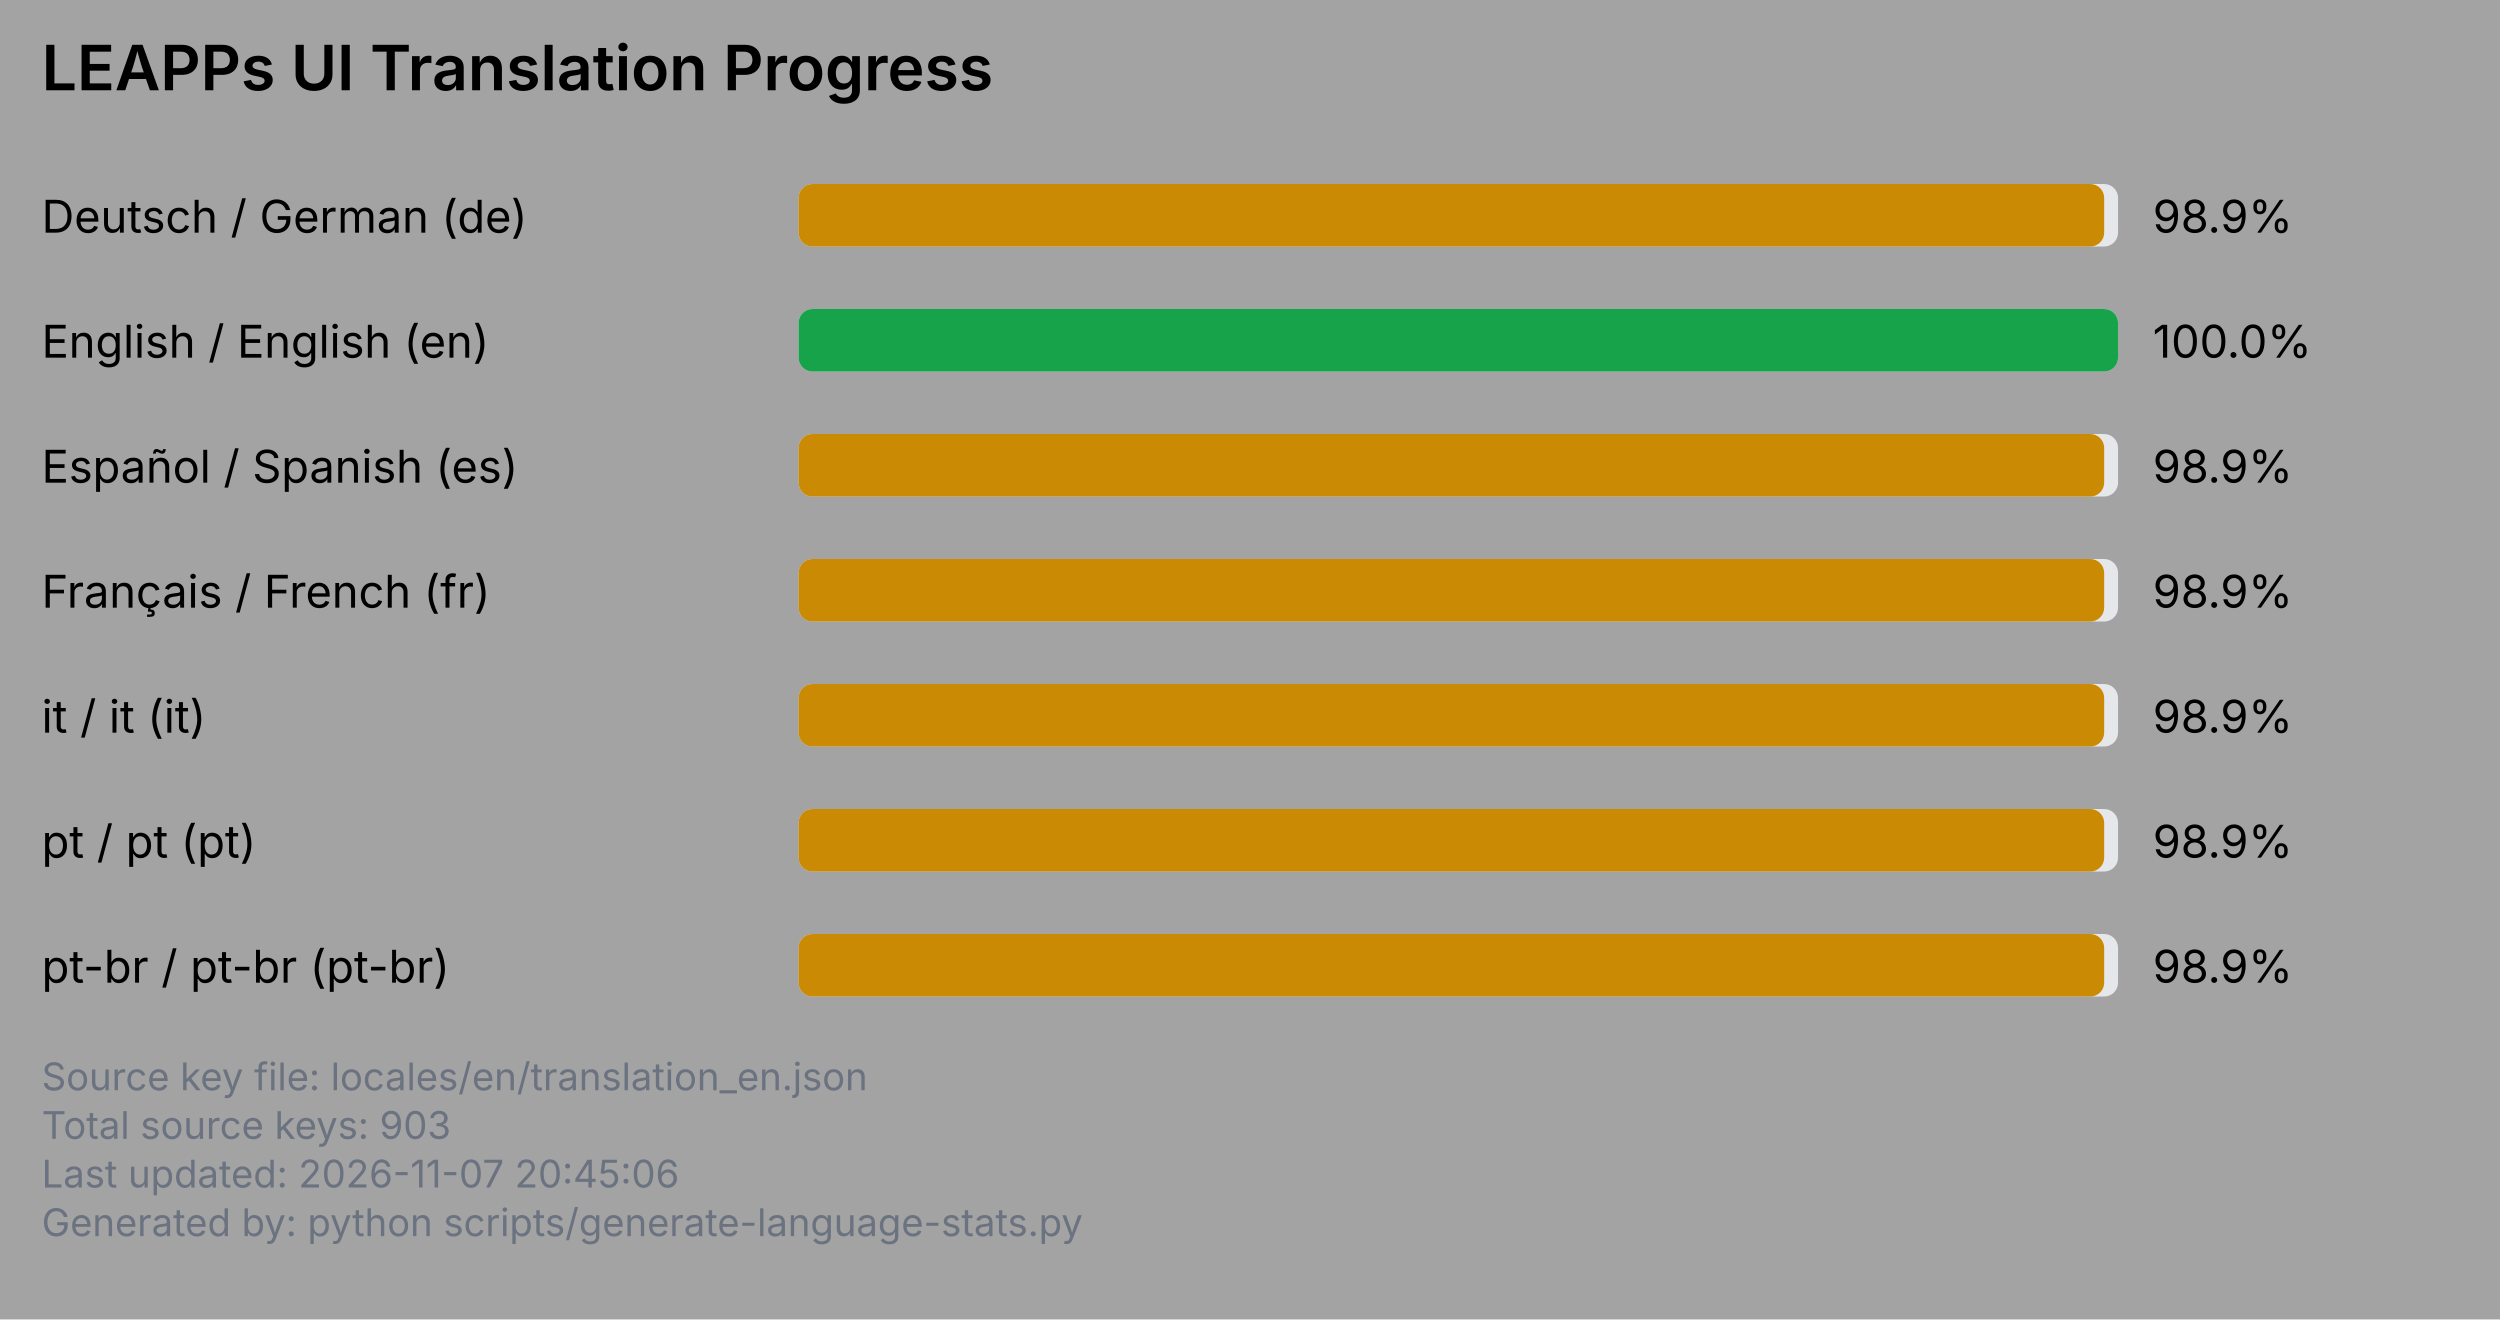
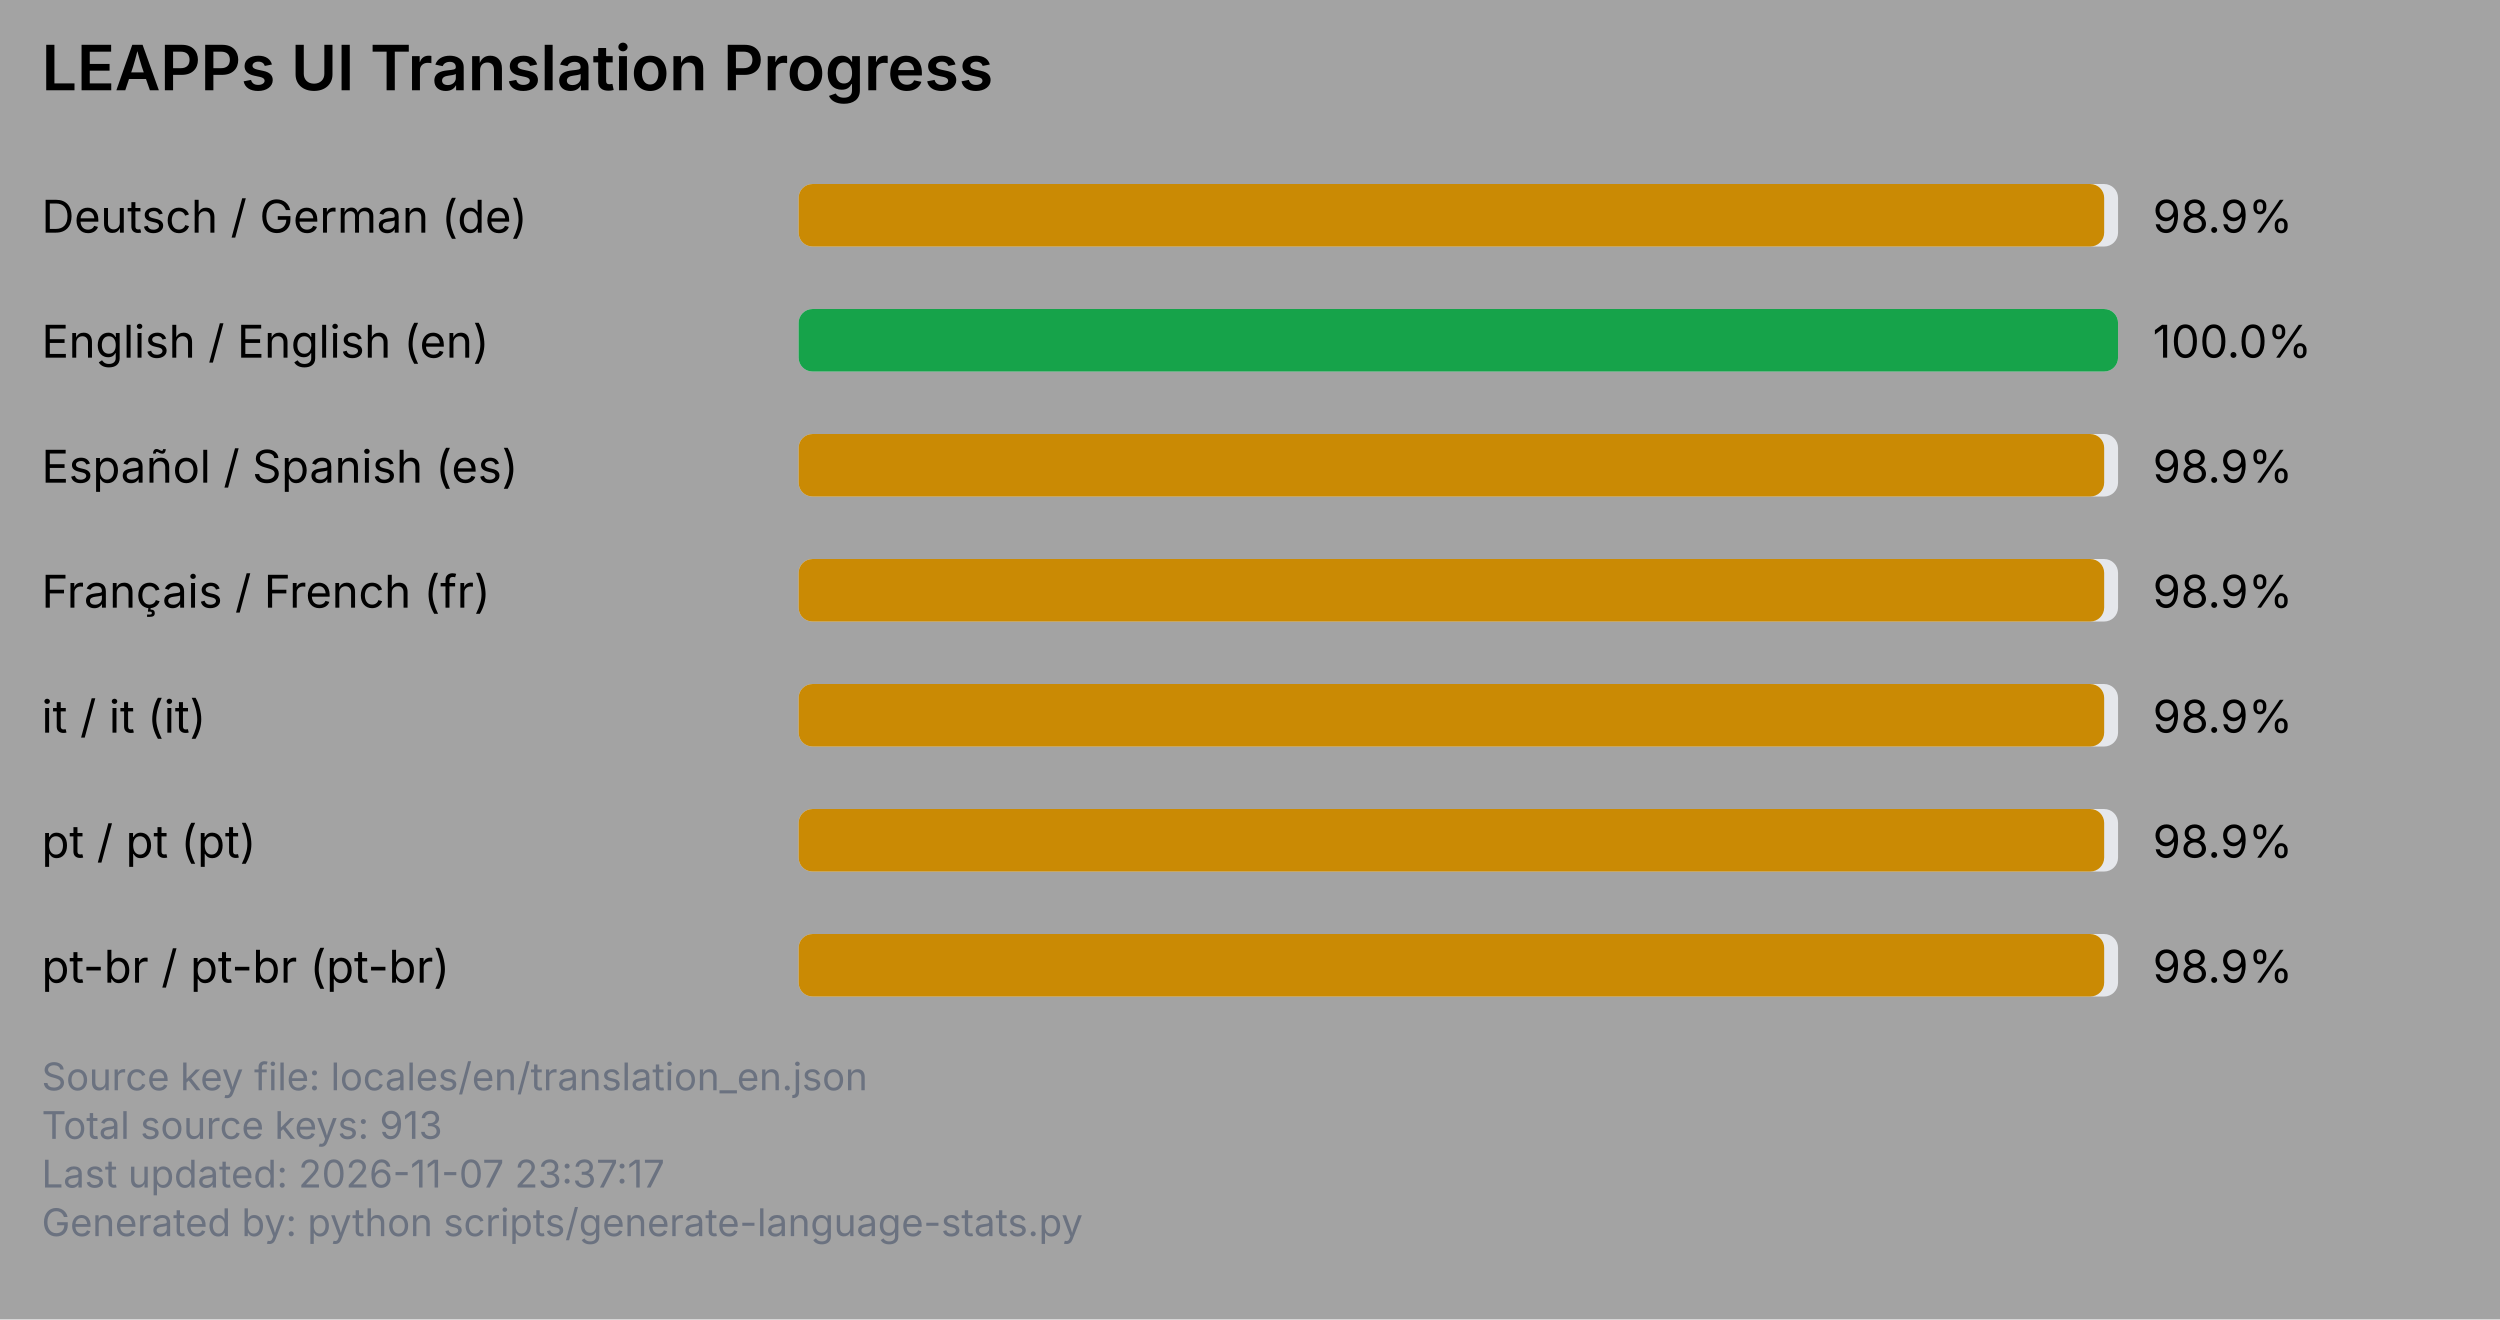
<svg xmlns="http://www.w3.org/2000/svg" viewBox="0 0 720 380" width="720" height="380">
  <rect x="0" y="0" width="720" height="380" fill="#a3a3a3" />
  <text x="12" y="26" font-family="system-ui, -apple-system, Segoe UI, sans-serif" font-size="18" font-weight="600" fill="#000000">LEAPPs UI Translation Progress</text>
  <text x="12" y="67" font-family="system-ui, -apple-system, Segoe UI, sans-serif" font-size="13" fill="#000000">Deutsch / German (de)</text>
  <rect x="230" y="53" width="380" height="18" rx="4" ry="4" fill="#e5e7eb" />
  <rect x="230" y="53" width="376" height="18" rx="4" ry="4" fill="#ca8a04" />
  <text x="620" y="67" font-family="system-ui, -apple-system, Segoe UI, sans-serif" font-size="13" fill="#000000">98.9%</text>
  <text x="12" y="103" font-family="system-ui, -apple-system, Segoe UI, sans-serif" font-size="13" fill="#000000">English / English (en)</text>
  <rect x="230" y="89" width="380" height="18" rx="4" ry="4" fill="#e5e7eb" />
  <rect x="230" y="89" width="380" height="18" rx="4" ry="4" fill="#16a34a" />
  <text x="620" y="103" font-family="system-ui, -apple-system, Segoe UI, sans-serif" font-size="13" fill="#000000">100.0%</text>
  <text x="12" y="139" font-family="system-ui, -apple-system, Segoe UI, sans-serif" font-size="13" fill="#000000">Español / Spanish (es)</text>
  <rect x="230" y="125" width="380" height="18" rx="4" ry="4" fill="#e5e7eb" />
  <rect x="230" y="125" width="376" height="18" rx="4" ry="4" fill="#ca8a04" />
  <text x="620" y="139" font-family="system-ui, -apple-system, Segoe UI, sans-serif" font-size="13" fill="#000000">98.9%</text>
  <text x="12" y="175" font-family="system-ui, -apple-system, Segoe UI, sans-serif" font-size="13" fill="#000000">Français / French (fr)</text>
  <rect x="230" y="161" width="380" height="18" rx="4" ry="4" fill="#e5e7eb" />
  <rect x="230" y="161" width="376" height="18" rx="4" ry="4" fill="#ca8a04" />
  <text x="620" y="175" font-family="system-ui, -apple-system, Segoe UI, sans-serif" font-size="13" fill="#000000">98.9%</text>
  <text x="12" y="211" font-family="system-ui, -apple-system, Segoe UI, sans-serif" font-size="13" fill="#000000">it / it (it)</text>
  <rect x="230" y="197" width="380" height="18" rx="4" ry="4" fill="#e5e7eb" />
  <rect x="230" y="197" width="376" height="18" rx="4" ry="4" fill="#ca8a04" />
  <text x="620" y="211" font-family="system-ui, -apple-system, Segoe UI, sans-serif" font-size="13" fill="#000000">98.9%</text>
  <text x="12" y="247" font-family="system-ui, -apple-system, Segoe UI, sans-serif" font-size="13" fill="#000000">pt / pt (pt)</text>
  <rect x="230" y="233" width="380" height="18" rx="4" ry="4" fill="#e5e7eb" />
  <rect x="230" y="233" width="376" height="18" rx="4" ry="4" fill="#ca8a04" />
  <text x="620" y="247" font-family="system-ui, -apple-system, Segoe UI, sans-serif" font-size="13" fill="#000000">98.9%</text>
  <text x="12" y="283" font-family="system-ui, -apple-system, Segoe UI, sans-serif" font-size="13" fill="#000000">pt-br / pt-br (pt-br)</text>
  <rect x="230" y="269" width="380" height="18" rx="4" ry="4" fill="#e5e7eb" />
  <rect x="230" y="269" width="376" height="18" rx="4" ry="4" fill="#ca8a04" />
  <text x="620" y="283" font-family="system-ui, -apple-system, Segoe UI, sans-serif" font-size="13" fill="#000000">98.9%</text>
  <text x="12" y="314" font-family="system-ui, -apple-system, Segoe UI, sans-serif" font-size="11" fill="#6b7280">Source key file: locales/en/translation_en.json</text>
-   <text x="12" y="328" font-family="system-ui, -apple-system, Segoe UI, sans-serif" font-size="11" fill="#6b7280">Total source keys: 903</text>
-   <text x="12" y="342" font-family="system-ui, -apple-system, Segoe UI, sans-serif" font-size="11" fill="#6b7280">Last updated: 2026-11-07 20:45:06</text>
+   <text x="12" y="328" font-family="system-ui, -apple-system, Segoe UI, sans-serif" font-size="11" fill="#6b7280">Total source keys: 913</text>
+   <text x="12" y="342" font-family="system-ui, -apple-system, Segoe UI, sans-serif" font-size="11" fill="#6b7280">Last updated: 2026-11-07 23:37:17</text>
  <text x="12" y="356" font-family="system-ui, -apple-system, Segoe UI, sans-serif" font-size="11" fill="#6b7280">Generated by: python scripts/generate-language-stats.py</text>
</svg>
